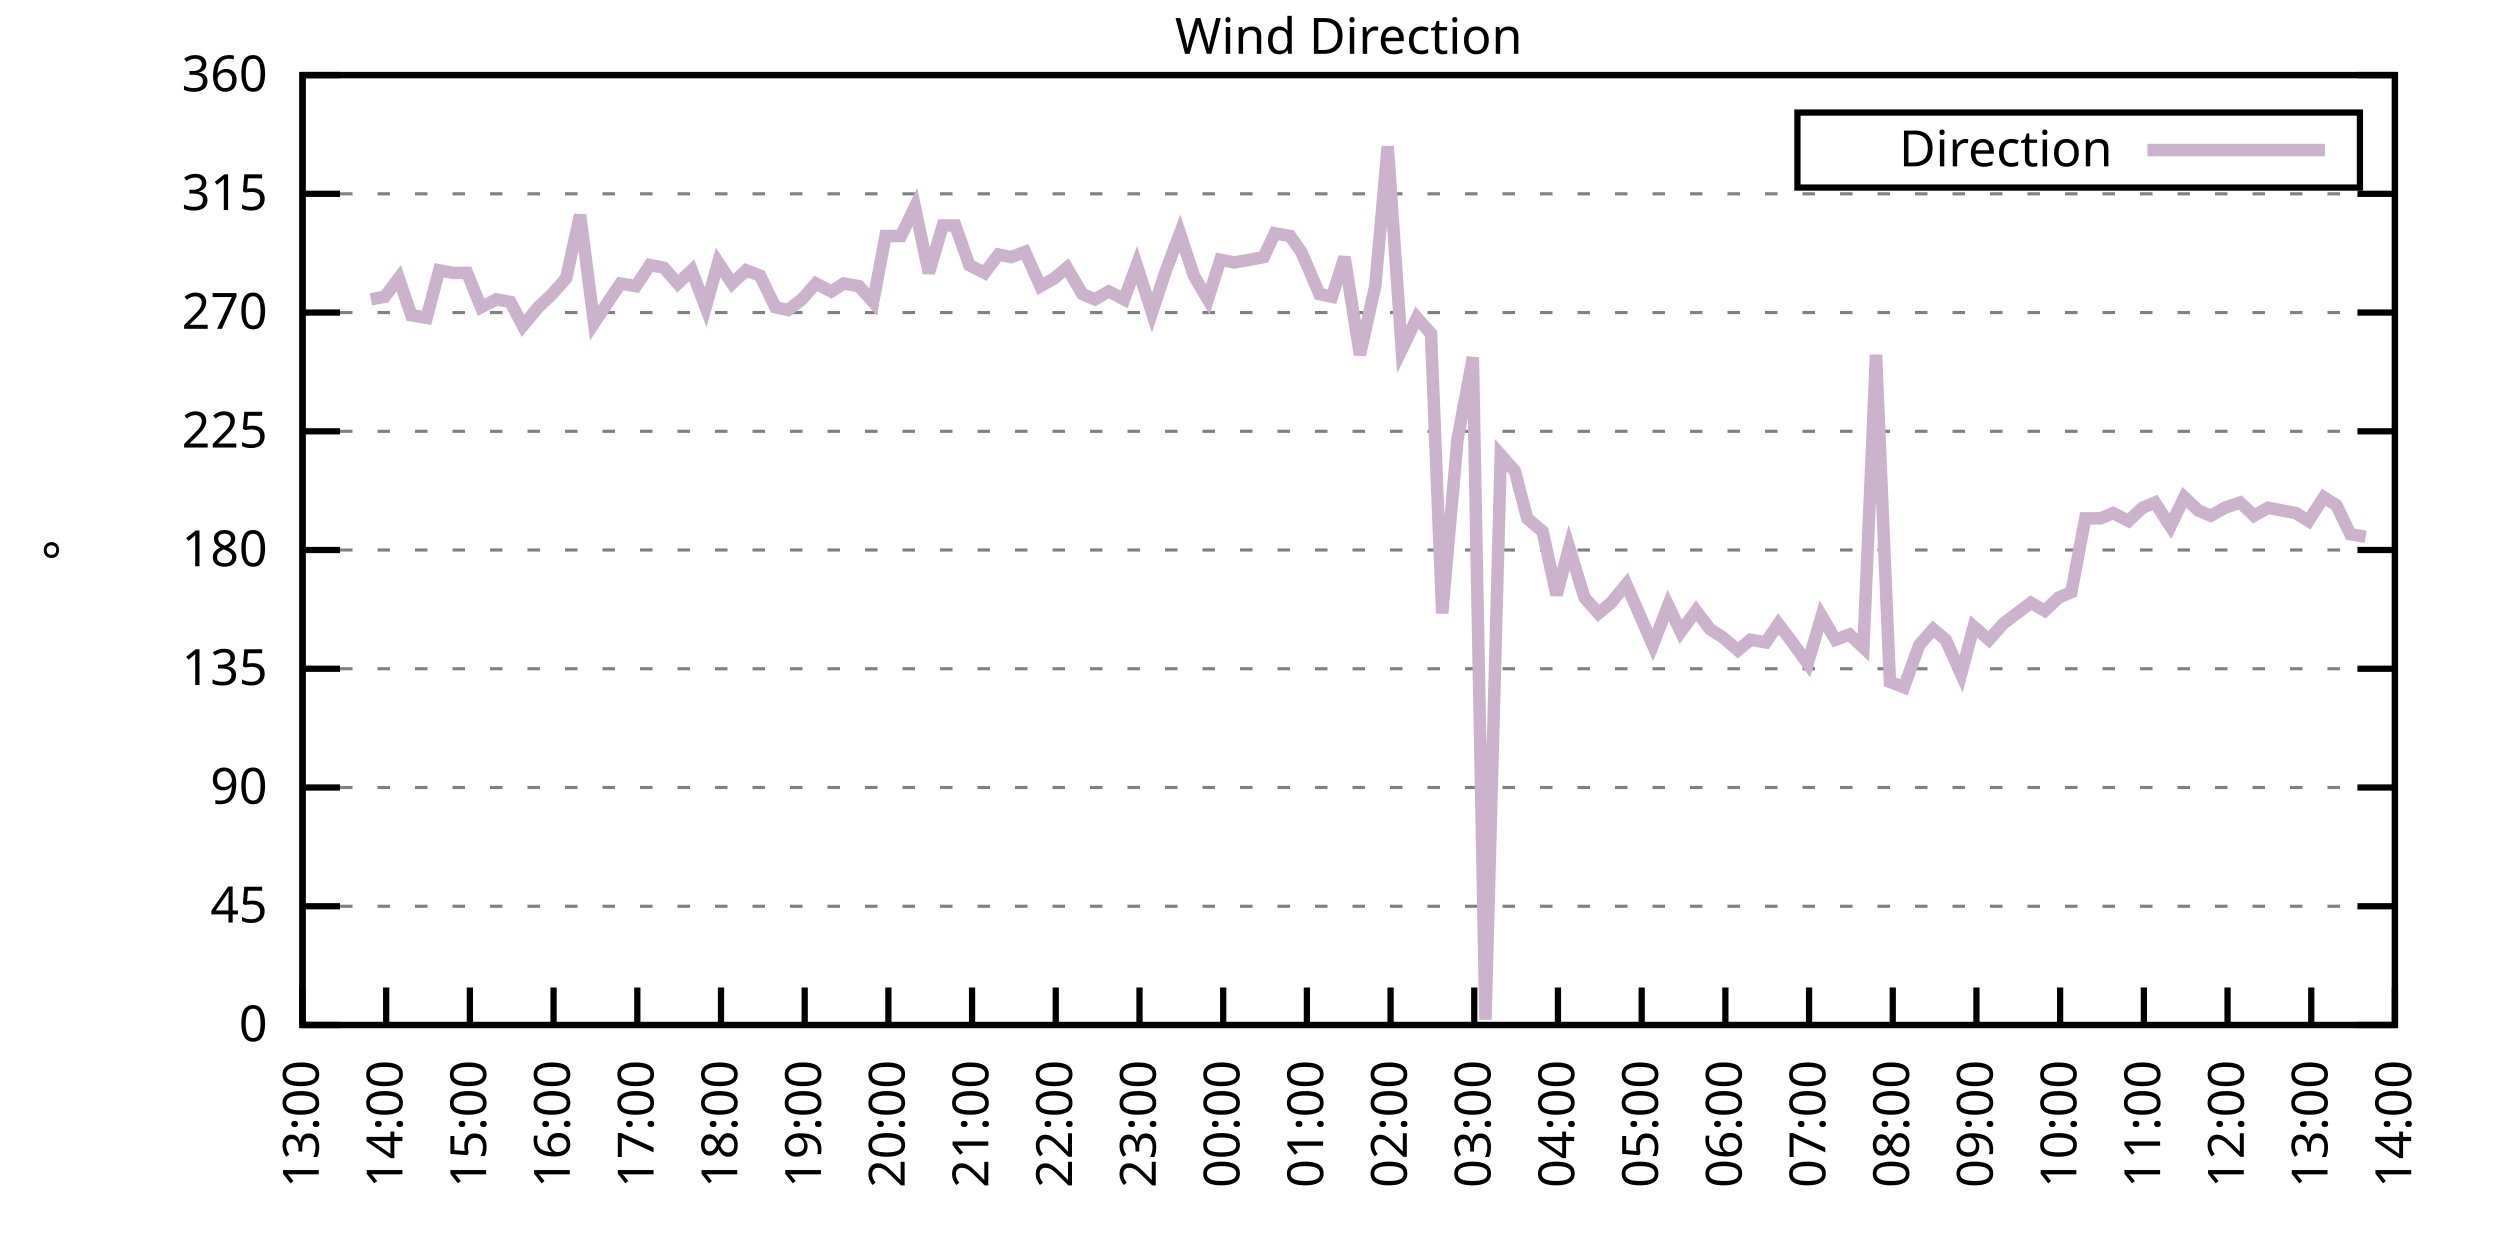
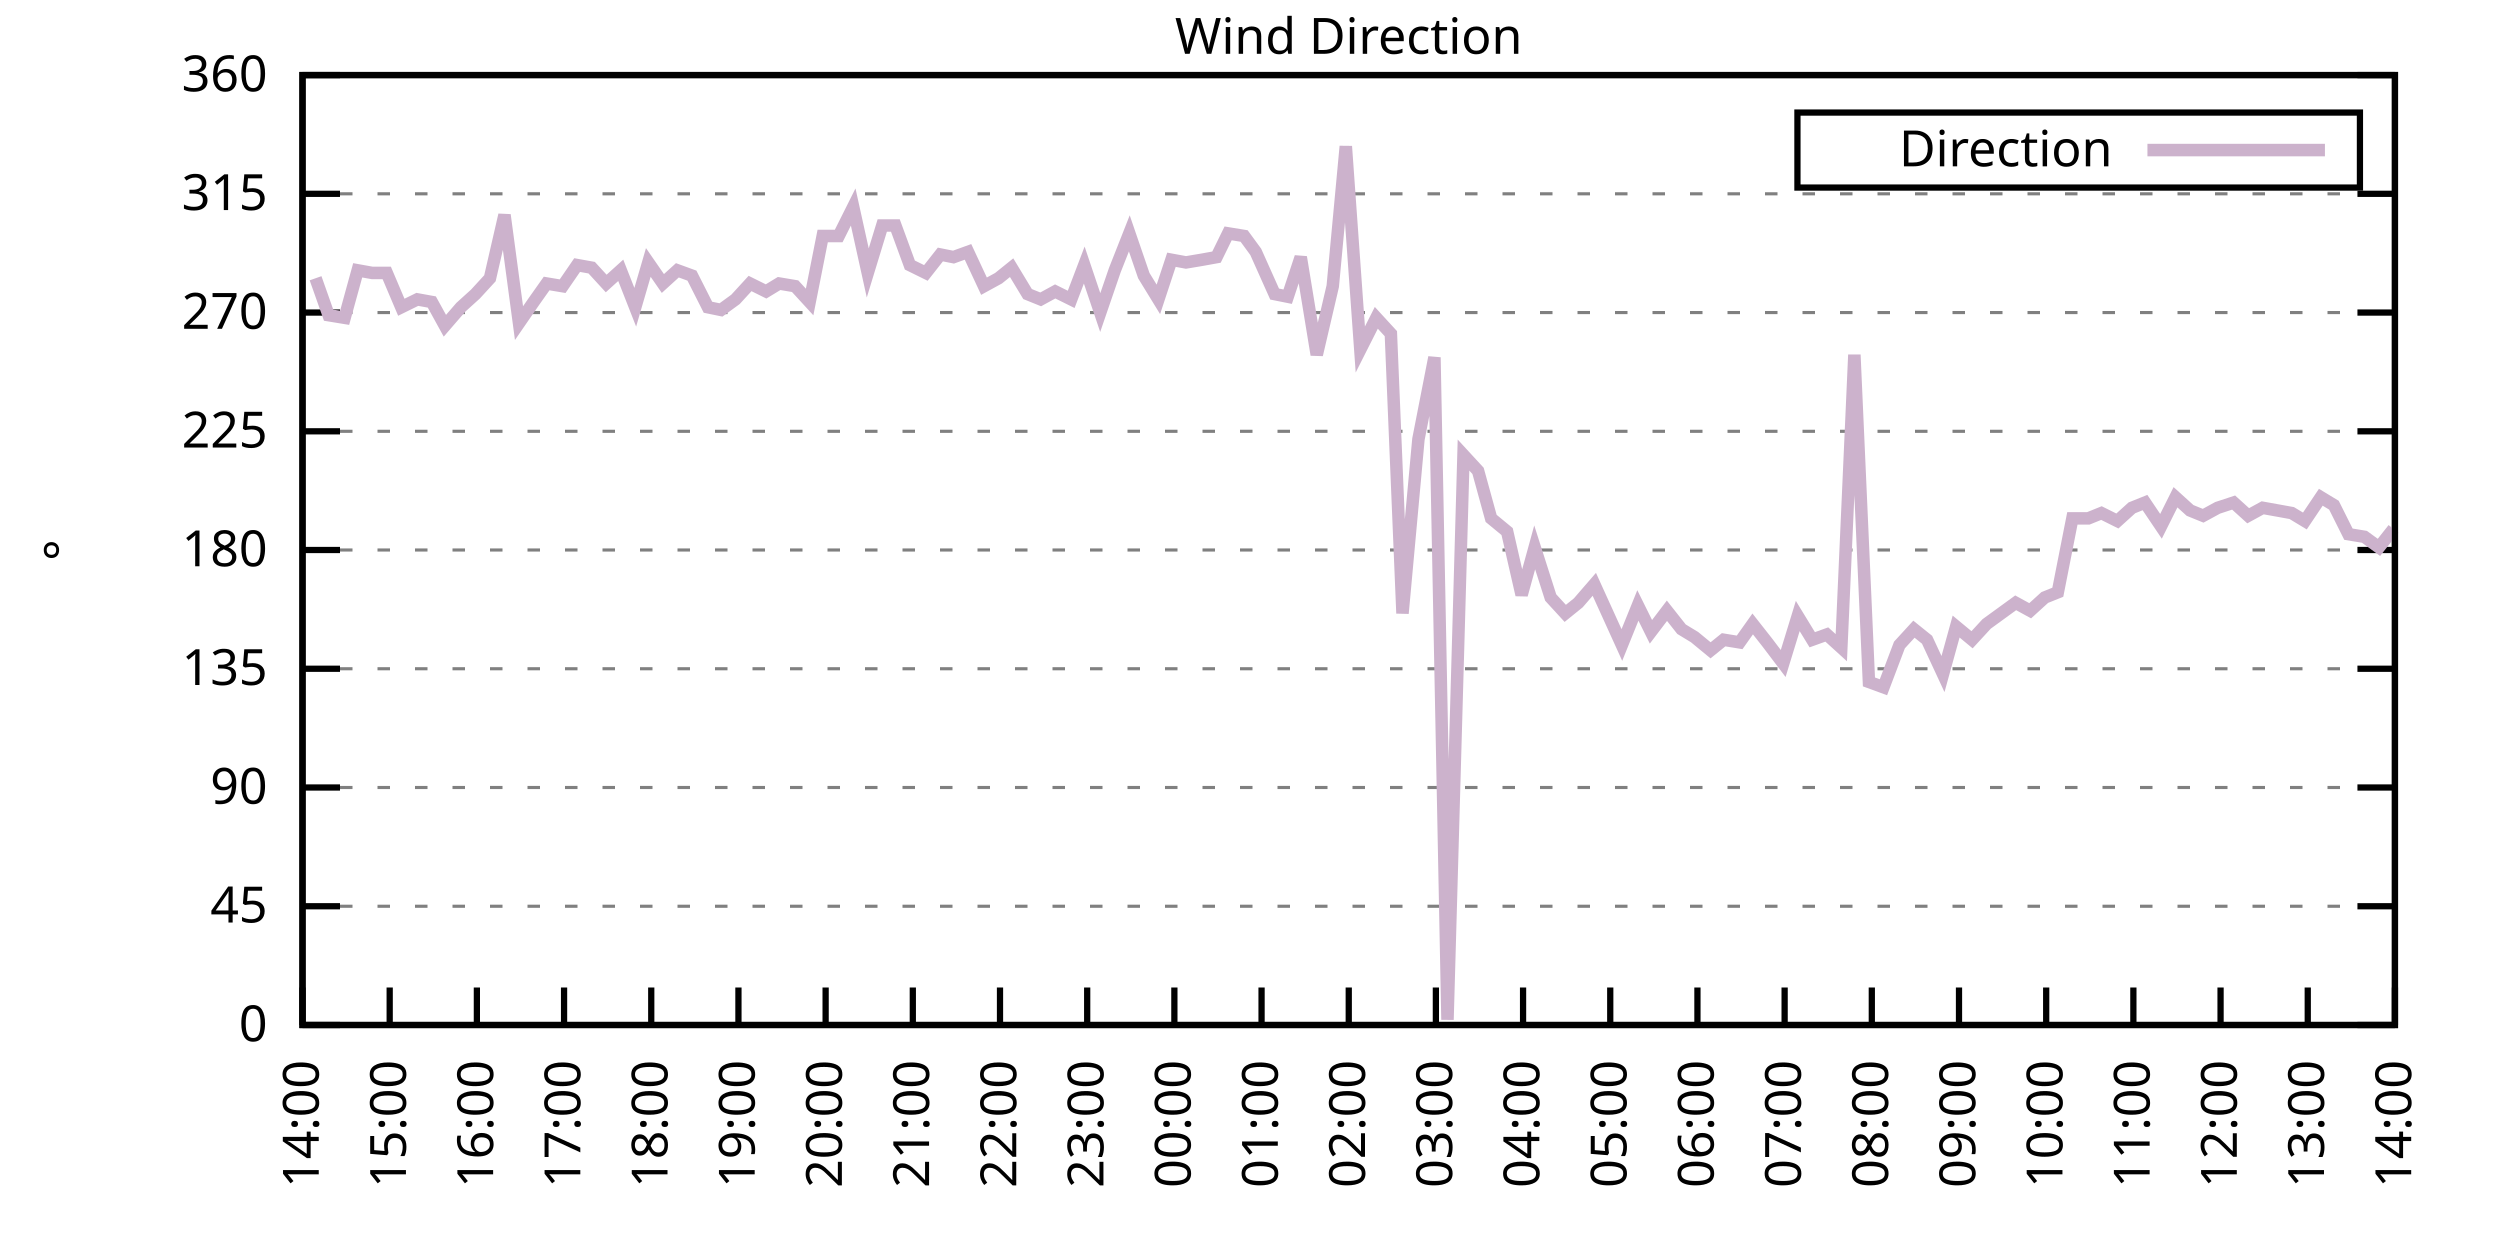
<svg xmlns="http://www.w3.org/2000/svg" xmlns:xlink="http://www.w3.org/1999/xlink" width="400" height="200" viewBox="0 0 400 200">
  <g id="gnuplot_canvas">
    <rect x="0" y="0" width="400" height="200" fill="none" />
    <defs>
      <circle id="gpDot" r="0.5" stroke-width="0.5" stroke="currentColor" />
      <path id="gpPt0" stroke-width="0.333" stroke="currentColor" d="M-1,0 h2 M0,-1 v2" />
      <path id="gpPt1" stroke-width="0.333" stroke="currentColor" d="M-1,-1 L1,1 M1,-1 L-1,1" />
      <path id="gpPt2" stroke-width="0.333" stroke="currentColor" d="M-1,0 L1,0 M0,-1 L0,1 M-1,-1 L1,1 M-1,1 L1,-1" />
      <rect id="gpPt3" stroke-width="0.333" stroke="currentColor" x="-1" y="-1" width="2" height="2" />
      <rect id="gpPt4" stroke-width="0.333" stroke="currentColor" fill="currentColor" x="-1" y="-1" width="2" height="2" />
      <circle id="gpPt5" stroke-width="0.333" stroke="currentColor" cx="0" cy="0" r="1" />
      <use xlink:href="#gpPt5" id="gpPt6" fill="currentColor" stroke="none" />
      <path id="gpPt7" stroke-width="0.333" stroke="currentColor" d="M0,-1.33 L-1.33,0.67 L1.33,0.67 z" />
      <use xlink:href="#gpPt7" id="gpPt8" fill="currentColor" stroke="none" />
      <use xlink:href="#gpPt7" id="gpPt9" stroke="currentColor" transform="rotate(180)" />
      <use xlink:href="#gpPt9" id="gpPt10" fill="currentColor" stroke="none" />
      <use xlink:href="#gpPt3" id="gpPt11" stroke="currentColor" transform="rotate(45)" />
      <use xlink:href="#gpPt11" id="gpPt12" fill="currentColor" stroke="none" />
      <path id="gpPt13" stroke-width="0.333" stroke="currentColor" d="M0,1.330 L1.265,0.411 L0.782,-1.067 L-0.782,-1.076 L-1.265,0.411 z" />
      <use xlink:href="#gpPt13" id="gpPt14" fill="currentColor" stroke="none" />
      <filter id="textbox" filterUnits="objectBoundingBox" x="0" y="0" height="1" width="1">
        <feFlood flood-color="white" flood-opacity="1" result="bgnd" />
        <feComposite in="SourceGraphic" in2="bgnd" operator="atop" />
      </filter>
      <filter id="greybox" filterUnits="objectBoundingBox" x="0" y="0" height="1" width="1">
        <feFlood flood-color="lightgrey" flood-opacity="1" result="grey" />
        <feComposite in="SourceGraphic" in2="grey" operator="atop" />
      </filter>
    </defs>
    <g fill="none" color="white" stroke="currentColor" stroke-width="1.00" stroke-linecap="butt" stroke-linejoin="miter">
</g>
    <g fill="none" color="black" stroke="currentColor" stroke-width="1.00" stroke-linecap="butt" stroke-linejoin="miter">
      <g stroke="none" shape-rendering="crispEdges">
        <polygon fill="rgb(255, 255, 255)" points="48.40,164.00 383.18,164.00 383.18,12.02 48.40,12.02 " />
      </g>
    </g>
    <g fill="none" color="black" stroke="currentColor" stroke-width="1.00" stroke-linecap="butt" stroke-linejoin="miter">
</g>
    <g fill="none" color="black" stroke="black" stroke-width="0.50" stroke-linecap="butt" stroke-linejoin="miter">
</g>
    <g fill="none" color="gray" stroke="currentColor" stroke-width="0.50" stroke-linecap="butt" stroke-linejoin="miter">
      <path stroke="gray" stroke-dasharray="2,4" class="gridline" d="M48.40,164.00 L383.19,164.00  " />
    </g>
    <g fill="none" color="gray" stroke="gray" stroke-width="1.00" stroke-linecap="butt" stroke-linejoin="miter">
</g>
    <g fill="none" color="black" stroke="currentColor" stroke-width="1.00" stroke-linecap="butt" stroke-linejoin="miter">
      <path stroke="black" d="M48.40,164.00 L54.40,164.00 M383.19,164.00 L377.19,164.00  " />
      <g transform="translate(42.80,166.60)" stroke="none" fill="black" font-family="Sans" font-size="8.00" text-anchor="end">
        <text>
          <tspan font-family="Sans"> 0</tspan>
        </text>
      </g>
    </g>
    <g fill="none" color="black" stroke="currentColor" stroke-width="1.00" stroke-linecap="butt" stroke-linejoin="miter">
</g>
    <g fill="none" color="black" stroke="black" stroke-width="0.50" stroke-linecap="butt" stroke-linejoin="miter">
</g>
    <g fill="none" color="gray" stroke="currentColor" stroke-width="0.50" stroke-linecap="butt" stroke-linejoin="miter">
      <path stroke="gray" stroke-dasharray="2,4" class="gridline" d="M48.40,145.00 L383.19,145.00  " />
    </g>
    <g fill="none" color="gray" stroke="gray" stroke-width="1.00" stroke-linecap="butt" stroke-linejoin="miter">
</g>
    <g fill="none" color="black" stroke="currentColor" stroke-width="1.00" stroke-linecap="butt" stroke-linejoin="miter">
      <path stroke="black" d="M48.40,145.00 L54.40,145.00 M383.19,145.00 L377.19,145.00  " />
      <g transform="translate(42.80,147.60)" stroke="none" fill="black" font-family="Sans" font-size="8.00" text-anchor="end">
        <text>
          <tspan font-family="Sans"> 45</tspan>
        </text>
      </g>
    </g>
    <g fill="none" color="black" stroke="currentColor" stroke-width="1.00" stroke-linecap="butt" stroke-linejoin="miter">
</g>
    <g fill="none" color="black" stroke="black" stroke-width="0.50" stroke-linecap="butt" stroke-linejoin="miter">
</g>
    <g fill="none" color="gray" stroke="currentColor" stroke-width="0.50" stroke-linecap="butt" stroke-linejoin="miter">
      <path stroke="gray" stroke-dasharray="2,4" class="gridline" d="M48.40,126.00 L383.19,126.00  " />
    </g>
    <g fill="none" color="gray" stroke="gray" stroke-width="1.00" stroke-linecap="butt" stroke-linejoin="miter">
</g>
    <g fill="none" color="black" stroke="currentColor" stroke-width="1.00" stroke-linecap="butt" stroke-linejoin="miter">
      <path stroke="black" d="M48.40,126.00 L54.40,126.00 M383.19,126.00 L377.19,126.00  " />
      <g transform="translate(42.80,128.60)" stroke="none" fill="black" font-family="Sans" font-size="8.00" text-anchor="end">
        <text>
          <tspan font-family="Sans"> 90</tspan>
        </text>
      </g>
    </g>
    <g fill="none" color="black" stroke="currentColor" stroke-width="1.00" stroke-linecap="butt" stroke-linejoin="miter">
</g>
    <g fill="none" color="black" stroke="black" stroke-width="0.50" stroke-linecap="butt" stroke-linejoin="miter">
</g>
    <g fill="none" color="gray" stroke="currentColor" stroke-width="0.50" stroke-linecap="butt" stroke-linejoin="miter">
      <path stroke="gray" stroke-dasharray="2,4" class="gridline" d="M48.40,107.00 L383.19,107.00  " />
    </g>
    <g fill="none" color="gray" stroke="gray" stroke-width="1.00" stroke-linecap="butt" stroke-linejoin="miter">
</g>
    <g fill="none" color="black" stroke="currentColor" stroke-width="1.00" stroke-linecap="butt" stroke-linejoin="miter">
      <path stroke="black" d="M48.40,107.00 L54.40,107.00 M383.19,107.00 L377.19,107.00  " />
      <g transform="translate(42.80,109.60)" stroke="none" fill="black" font-family="Sans" font-size="8.00" text-anchor="end">
        <text>
          <tspan font-family="Sans"> 135</tspan>
        </text>
      </g>
    </g>
    <g fill="none" color="black" stroke="currentColor" stroke-width="1.00" stroke-linecap="butt" stroke-linejoin="miter">
</g>
    <g fill="none" color="black" stroke="black" stroke-width="0.50" stroke-linecap="butt" stroke-linejoin="miter">
</g>
    <g fill="none" color="gray" stroke="currentColor" stroke-width="0.50" stroke-linecap="butt" stroke-linejoin="miter">
      <path stroke="gray" stroke-dasharray="2,4" class="gridline" d="M48.40,88.00 L383.19,88.00  " />
    </g>
    <g fill="none" color="gray" stroke="gray" stroke-width="1.00" stroke-linecap="butt" stroke-linejoin="miter">
</g>
    <g fill="none" color="black" stroke="currentColor" stroke-width="1.00" stroke-linecap="butt" stroke-linejoin="miter">
      <path stroke="black" d="M48.40,88.00 L54.40,88.00 M383.19,88.00 L377.19,88.00  " />
      <g transform="translate(42.80,90.60)" stroke="none" fill="black" font-family="Sans" font-size="8.00" text-anchor="end">
        <text>
          <tspan font-family="Sans"> 180</tspan>
        </text>
      </g>
    </g>
    <g fill="none" color="black" stroke="currentColor" stroke-width="1.00" stroke-linecap="butt" stroke-linejoin="miter">
</g>
    <g fill="none" color="black" stroke="black" stroke-width="0.50" stroke-linecap="butt" stroke-linejoin="miter">
</g>
    <g fill="none" color="gray" stroke="currentColor" stroke-width="0.50" stroke-linecap="butt" stroke-linejoin="miter">
      <path stroke="gray" stroke-dasharray="2,4" class="gridline" d="M48.40,69.01 L383.19,69.01  " />
    </g>
    <g fill="none" color="gray" stroke="gray" stroke-width="1.00" stroke-linecap="butt" stroke-linejoin="miter">
</g>
    <g fill="none" color="black" stroke="currentColor" stroke-width="1.00" stroke-linecap="butt" stroke-linejoin="miter">
      <path stroke="black" d="M48.40,69.01 L54.40,69.01 M383.19,69.01 L377.19,69.01  " />
      <g transform="translate(42.80,71.61)" stroke="none" fill="black" font-family="Sans" font-size="8.00" text-anchor="end">
        <text>
          <tspan font-family="Sans"> 225</tspan>
        </text>
      </g>
    </g>
    <g fill="none" color="black" stroke="currentColor" stroke-width="1.00" stroke-linecap="butt" stroke-linejoin="miter">
</g>
    <g fill="none" color="black" stroke="black" stroke-width="0.50" stroke-linecap="butt" stroke-linejoin="miter">
</g>
    <g fill="none" color="gray" stroke="currentColor" stroke-width="0.50" stroke-linecap="butt" stroke-linejoin="miter">
      <path stroke="gray" stroke-dasharray="2,4" class="gridline" d="M48.40,50.01 L383.19,50.01  " />
    </g>
    <g fill="none" color="gray" stroke="gray" stroke-width="1.00" stroke-linecap="butt" stroke-linejoin="miter">
</g>
    <g fill="none" color="black" stroke="currentColor" stroke-width="1.00" stroke-linecap="butt" stroke-linejoin="miter">
      <path stroke="black" d="M48.40,50.01 L54.40,50.01 M383.19,50.01 L377.19,50.01  " />
      <g transform="translate(42.80,52.61)" stroke="none" fill="black" font-family="Sans" font-size="8.00" text-anchor="end">
        <text>
          <tspan font-family="Sans"> 270</tspan>
        </text>
      </g>
    </g>
    <g fill="none" color="black" stroke="currentColor" stroke-width="1.00" stroke-linecap="butt" stroke-linejoin="miter">
</g>
    <g fill="none" color="black" stroke="black" stroke-width="0.50" stroke-linecap="butt" stroke-linejoin="miter">
</g>
    <g fill="none" color="gray" stroke="currentColor" stroke-width="0.50" stroke-linecap="butt" stroke-linejoin="miter">
      <path stroke="gray" stroke-dasharray="2,4" class="gridline" d="M48.40,31.01 L383.19,31.01  " />
    </g>
    <g fill="none" color="gray" stroke="gray" stroke-width="1.00" stroke-linecap="butt" stroke-linejoin="miter">
</g>
    <g fill="none" color="black" stroke="currentColor" stroke-width="1.00" stroke-linecap="butt" stroke-linejoin="miter">
      <path stroke="black" d="M48.40,31.01 L54.40,31.01 M383.19,31.01 L377.19,31.01  " />
      <g transform="translate(42.80,33.61)" stroke="none" fill="black" font-family="Sans" font-size="8.00" text-anchor="end">
        <text>
          <tspan font-family="Sans"> 315</tspan>
        </text>
      </g>
    </g>
    <g fill="none" color="black" stroke="currentColor" stroke-width="1.00" stroke-linecap="butt" stroke-linejoin="miter">
</g>
    <g fill="none" color="black" stroke="black" stroke-width="0.50" stroke-linecap="butt" stroke-linejoin="miter">
</g>
    <g fill="none" color="gray" stroke="currentColor" stroke-width="0.50" stroke-linecap="butt" stroke-linejoin="miter">
      <path stroke="gray" stroke-dasharray="2,4" class="gridline" d="M48.40,12.01 L383.19,12.01  " />
    </g>
    <g fill="none" color="gray" stroke="gray" stroke-width="1.00" stroke-linecap="butt" stroke-linejoin="miter">
</g>
    <g fill="none" color="black" stroke="currentColor" stroke-width="1.00" stroke-linecap="butt" stroke-linejoin="miter">
      <path stroke="black" d="M48.40,12.01 L54.40,12.01 M383.19,12.01 L377.19,12.01  " />
      <g transform="translate(42.80,14.61)" stroke="none" fill="black" font-family="Sans" font-size="8.00" text-anchor="end">
        <text>
          <tspan font-family="Sans"> 360</tspan>
        </text>
      </g>
    </g>
    <g fill="none" color="black" stroke="currentColor" stroke-width="1.00" stroke-linecap="butt" stroke-linejoin="miter">
      <path stroke="black" d="M48.40,164.00 L48.40,158.00  " />
      <g transform="translate(51.00,169.60) rotate(270.00)" stroke="none" fill="black" font-family="Sans" font-size="8.00" text-anchor="end">
        <text>
-           <tspan font-family="Sans">13:00</tspan>
-         </text>
-       </g>
-     </g>
-     <g fill="none" color="black" stroke="currentColor" stroke-width="1.00" stroke-linecap="butt" stroke-linejoin="miter">
-       <path stroke="black" d="M61.79,164.00 L61.79,158.00  " />
-       <g transform="translate(64.39,169.60) rotate(270.00)" stroke="none" fill="black" font-family="Sans" font-size="8.00" text-anchor="end">
-         <text>
          <tspan font-family="Sans">14:00</tspan>
        </text>
      </g>
    </g>
    <g fill="none" color="black" stroke="currentColor" stroke-width="1.00" stroke-linecap="butt" stroke-linejoin="miter">
-       <path stroke="black" d="M75.18,164.00 L75.18,158.00  " />
-       <g transform="translate(77.78,169.60) rotate(270.00)" stroke="none" fill="black" font-family="Sans" font-size="8.00" text-anchor="end">
+       <path stroke="black" d="M62.35,164.00 L62.35,158.00  " />
+       <g transform="translate(64.95,169.60) rotate(270.00)" stroke="none" fill="black" font-family="Sans" font-size="8.00" text-anchor="end">
        <text>
          <tspan font-family="Sans">15:00</tspan>
        </text>
      </g>
    </g>
    <g fill="none" color="black" stroke="currentColor" stroke-width="1.00" stroke-linecap="butt" stroke-linejoin="miter">
-       <path stroke="black" d="M88.57,164.00 L88.57,158.00  " />
-       <g transform="translate(91.17,169.60) rotate(270.00)" stroke="none" fill="black" font-family="Sans" font-size="8.00" text-anchor="end">
+       <path stroke="black" d="M76.30,164.00 L76.30,158.00  " />
+       <g transform="translate(78.90,169.60) rotate(270.00)" stroke="none" fill="black" font-family="Sans" font-size="8.00" text-anchor="end">
        <text>
          <tspan font-family="Sans">16:00</tspan>
        </text>
      </g>
    </g>
    <g fill="none" color="black" stroke="currentColor" stroke-width="1.00" stroke-linecap="butt" stroke-linejoin="miter">
-       <path stroke="black" d="M101.97,164.00 L101.97,158.00  " />
-       <g transform="translate(104.57,169.60) rotate(270.00)" stroke="none" fill="black" font-family="Sans" font-size="8.00" text-anchor="end">
+       <path stroke="black" d="M90.25,164.00 L90.25,158.00  " />
+       <g transform="translate(92.85,169.60) rotate(270.00)" stroke="none" fill="black" font-family="Sans" font-size="8.00" text-anchor="end">
        <text>
          <tspan font-family="Sans">17:00</tspan>
        </text>
      </g>
    </g>
    <g fill="none" color="black" stroke="currentColor" stroke-width="1.00" stroke-linecap="butt" stroke-linejoin="miter">
-       <path stroke="black" d="M115.36,164.00 L115.36,158.00  " />
-       <g transform="translate(117.96,169.60) rotate(270.00)" stroke="none" fill="black" font-family="Sans" font-size="8.00" text-anchor="end">
+       <path stroke="black" d="M104.20,164.00 L104.20,158.00  " />
+       <g transform="translate(106.80,169.60) rotate(270.00)" stroke="none" fill="black" font-family="Sans" font-size="8.00" text-anchor="end">
        <text>
          <tspan font-family="Sans">18:00</tspan>
        </text>
      </g>
    </g>
    <g fill="none" color="black" stroke="currentColor" stroke-width="1.00" stroke-linecap="butt" stroke-linejoin="miter">
-       <path stroke="black" d="M128.75,164.00 L128.75,158.00  " />
-       <g transform="translate(131.35,169.60) rotate(270.00)" stroke="none" fill="black" font-family="Sans" font-size="8.00" text-anchor="end">
+       <path stroke="black" d="M118.15,164.00 L118.15,158.00  " />
+       <g transform="translate(120.75,169.60) rotate(270.00)" stroke="none" fill="black" font-family="Sans" font-size="8.00" text-anchor="end">
        <text>
          <tspan font-family="Sans">19:00</tspan>
        </text>
      </g>
    </g>
    <g fill="none" color="black" stroke="currentColor" stroke-width="1.00" stroke-linecap="butt" stroke-linejoin="miter">
-       <path stroke="black" d="M142.14,164.00 L142.14,158.00  " />
-       <g transform="translate(144.74,169.60) rotate(270.00)" stroke="none" fill="black" font-family="Sans" font-size="8.00" text-anchor="end">
+       <path stroke="black" d="M132.10,164.00 L132.10,158.00  " />
+       <g transform="translate(134.70,169.60) rotate(270.00)" stroke="none" fill="black" font-family="Sans" font-size="8.00" text-anchor="end">
        <text>
          <tspan font-family="Sans">20:00</tspan>
        </text>
      </g>
    </g>
    <g fill="none" color="black" stroke="currentColor" stroke-width="1.00" stroke-linecap="butt" stroke-linejoin="miter">
-       <path stroke="black" d="M155.53,164.00 L155.53,158.00  " />
-       <g transform="translate(158.13,169.60) rotate(270.00)" stroke="none" fill="black" font-family="Sans" font-size="8.00" text-anchor="end">
+       <path stroke="black" d="M146.05,164.00 L146.05,158.00  " />
+       <g transform="translate(148.65,169.60) rotate(270.00)" stroke="none" fill="black" font-family="Sans" font-size="8.00" text-anchor="end">
        <text>
          <tspan font-family="Sans">21:00</tspan>
        </text>
      </g>
    </g>
    <g fill="none" color="black" stroke="currentColor" stroke-width="1.00" stroke-linecap="butt" stroke-linejoin="miter">
-       <path stroke="black" d="M168.92,164.00 L168.92,158.00  " />
-       <g transform="translate(171.52,169.60) rotate(270.00)" stroke="none" fill="black" font-family="Sans" font-size="8.00" text-anchor="end">
+       <path stroke="black" d="M160.00,164.00 L160.00,158.00  " />
+       <g transform="translate(162.60,169.60) rotate(270.00)" stroke="none" fill="black" font-family="Sans" font-size="8.00" text-anchor="end">
        <text>
          <tspan font-family="Sans">22:00</tspan>
        </text>
      </g>
    </g>
    <g fill="none" color="black" stroke="currentColor" stroke-width="1.00" stroke-linecap="butt" stroke-linejoin="miter">
-       <path stroke="black" d="M182.32,164.00 L182.32,158.00  " />
-       <g transform="translate(184.92,169.60) rotate(270.00)" stroke="none" fill="black" font-family="Sans" font-size="8.00" text-anchor="end">
+       <path stroke="black" d="M173.95,164.00 L173.95,158.00  " />
+       <g transform="translate(176.55,169.60) rotate(270.00)" stroke="none" fill="black" font-family="Sans" font-size="8.00" text-anchor="end">
        <text>
          <tspan font-family="Sans">23:00</tspan>
        </text>
      </g>
    </g>
    <g fill="none" color="black" stroke="currentColor" stroke-width="1.00" stroke-linecap="butt" stroke-linejoin="miter">
-       <path stroke="black" d="M195.71,164.00 L195.71,158.00  " />
-       <g transform="translate(198.31,169.60) rotate(270.00)" stroke="none" fill="black" font-family="Sans" font-size="8.00" text-anchor="end">
+       <path stroke="black" d="M187.90,164.00 L187.90,158.00  " />
+       <g transform="translate(190.50,169.60) rotate(270.00)" stroke="none" fill="black" font-family="Sans" font-size="8.00" text-anchor="end">
        <text>
          <tspan font-family="Sans">00:00</tspan>
        </text>
      </g>
    </g>
    <g fill="none" color="black" stroke="currentColor" stroke-width="1.00" stroke-linecap="butt" stroke-linejoin="miter">
-       <path stroke="black" d="M209.10,164.00 L209.10,158.00  " />
-       <g transform="translate(211.70,169.60) rotate(270.00)" stroke="none" fill="black" font-family="Sans" font-size="8.00" text-anchor="end">
+       <path stroke="black" d="M201.85,164.00 L201.85,158.00  " />
+       <g transform="translate(204.45,169.60) rotate(270.00)" stroke="none" fill="black" font-family="Sans" font-size="8.00" text-anchor="end">
        <text>
          <tspan font-family="Sans">01:00</tspan>
        </text>
      </g>
    </g>
    <g fill="none" color="black" stroke="currentColor" stroke-width="1.00" stroke-linecap="butt" stroke-linejoin="miter">
-       <path stroke="black" d="M222.49,164.00 L222.49,158.00  " />
-       <g transform="translate(225.09,169.60) rotate(270.00)" stroke="none" fill="black" font-family="Sans" font-size="8.00" text-anchor="end">
+       <path stroke="black" d="M215.80,164.00 L215.80,158.00  " />
+       <g transform="translate(218.40,169.60) rotate(270.00)" stroke="none" fill="black" font-family="Sans" font-size="8.00" text-anchor="end">
        <text>
          <tspan font-family="Sans">02:00</tspan>
        </text>
      </g>
    </g>
    <g fill="none" color="black" stroke="currentColor" stroke-width="1.00" stroke-linecap="butt" stroke-linejoin="miter">
-       <path stroke="black" d="M235.88,164.00 L235.88,158.00  " />
-       <g transform="translate(238.48,169.60) rotate(270.00)" stroke="none" fill="black" font-family="Sans" font-size="8.00" text-anchor="end">
+       <path stroke="black" d="M229.74,164.00 L229.74,158.00  " />
+       <g transform="translate(232.34,169.60) rotate(270.00)" stroke="none" fill="black" font-family="Sans" font-size="8.00" text-anchor="end">
        <text>
          <tspan font-family="Sans">03:00</tspan>
        </text>
      </g>
    </g>
    <g fill="none" color="black" stroke="currentColor" stroke-width="1.00" stroke-linecap="butt" stroke-linejoin="miter">
-       <path stroke="black" d="M249.27,164.00 L249.27,158.00  " />
-       <g transform="translate(251.87,169.60) rotate(270.00)" stroke="none" fill="black" font-family="Sans" font-size="8.00" text-anchor="end">
+       <path stroke="black" d="M243.69,164.00 L243.69,158.00  " />
+       <g transform="translate(246.29,169.60) rotate(270.00)" stroke="none" fill="black" font-family="Sans" font-size="8.00" text-anchor="end">
        <text>
          <tspan font-family="Sans">04:00</tspan>
        </text>
      </g>
    </g>
    <g fill="none" color="black" stroke="currentColor" stroke-width="1.00" stroke-linecap="butt" stroke-linejoin="miter">
-       <path stroke="black" d="M262.67,164.00 L262.67,158.00  " />
-       <g transform="translate(265.27,169.60) rotate(270.00)" stroke="none" fill="black" font-family="Sans" font-size="8.00" text-anchor="end">
+       <path stroke="black" d="M257.64,164.00 L257.64,158.00  " />
+       <g transform="translate(260.24,169.60) rotate(270.00)" stroke="none" fill="black" font-family="Sans" font-size="8.00" text-anchor="end">
        <text>
          <tspan font-family="Sans">05:00</tspan>
        </text>
      </g>
    </g>
    <g fill="none" color="black" stroke="currentColor" stroke-width="1.00" stroke-linecap="butt" stroke-linejoin="miter">
-       <path stroke="black" d="M276.06,164.00 L276.06,158.00  " />
-       <g transform="translate(278.66,169.60) rotate(270.00)" stroke="none" fill="black" font-family="Sans" font-size="8.00" text-anchor="end">
+       <path stroke="black" d="M271.59,164.00 L271.59,158.00  " />
+       <g transform="translate(274.19,169.60) rotate(270.00)" stroke="none" fill="black" font-family="Sans" font-size="8.00" text-anchor="end">
        <text>
          <tspan font-family="Sans">06:00</tspan>
        </text>
      </g>
    </g>
    <g fill="none" color="black" stroke="currentColor" stroke-width="1.00" stroke-linecap="butt" stroke-linejoin="miter">
-       <path stroke="black" d="M289.45,164.00 L289.45,158.00  " />
-       <g transform="translate(292.05,169.60) rotate(270.00)" stroke="none" fill="black" font-family="Sans" font-size="8.00" text-anchor="end">
+       <path stroke="black" d="M285.54,164.00 L285.54,158.00  " />
+       <g transform="translate(288.14,169.60) rotate(270.00)" stroke="none" fill="black" font-family="Sans" font-size="8.00" text-anchor="end">
        <text>
          <tspan font-family="Sans">07:00</tspan>
        </text>
      </g>
    </g>
    <g fill="none" color="black" stroke="currentColor" stroke-width="1.00" stroke-linecap="butt" stroke-linejoin="miter">
-       <path stroke="black" d="M302.84,164.00 L302.84,158.00  " />
-       <g transform="translate(305.44,169.60) rotate(270.00)" stroke="none" fill="black" font-family="Sans" font-size="8.00" text-anchor="end">
+       <path stroke="black" d="M299.49,164.00 L299.49,158.00  " />
+       <g transform="translate(302.09,169.60) rotate(270.00)" stroke="none" fill="black" font-family="Sans" font-size="8.00" text-anchor="end">
        <text>
          <tspan font-family="Sans">08:00</tspan>
        </text>
      </g>
    </g>
    <g fill="none" color="black" stroke="currentColor" stroke-width="1.00" stroke-linecap="butt" stroke-linejoin="miter">
-       <path stroke="black" d="M316.23,164.00 L316.23,158.00  " />
-       <g transform="translate(318.83,169.60) rotate(270.00)" stroke="none" fill="black" font-family="Sans" font-size="8.00" text-anchor="end">
+       <path stroke="black" d="M313.44,164.00 L313.44,158.00  " />
+       <g transform="translate(316.04,169.60) rotate(270.00)" stroke="none" fill="black" font-family="Sans" font-size="8.00" text-anchor="end">
        <text>
          <tspan font-family="Sans">09:00</tspan>
        </text>
      </g>
    </g>
    <g fill="none" color="black" stroke="currentColor" stroke-width="1.00" stroke-linecap="butt" stroke-linejoin="miter">
-       <path stroke="black" d="M329.62,164.00 L329.62,158.00  " />
-       <g transform="translate(332.22,169.60) rotate(270.00)" stroke="none" fill="black" font-family="Sans" font-size="8.00" text-anchor="end">
+       <path stroke="black" d="M327.39,164.00 L327.39,158.00  " />
+       <g transform="translate(329.99,169.60) rotate(270.00)" stroke="none" fill="black" font-family="Sans" font-size="8.00" text-anchor="end">
        <text>
          <tspan font-family="Sans">10:00</tspan>
        </text>
      </g>
    </g>
    <g fill="none" color="black" stroke="currentColor" stroke-width="1.00" stroke-linecap="butt" stroke-linejoin="miter">
-       <path stroke="black" d="M343.02,164.00 L343.02,158.00  " />
-       <g transform="translate(345.62,169.60) rotate(270.00)" stroke="none" fill="black" font-family="Sans" font-size="8.00" text-anchor="end">
+       <path stroke="black" d="M341.34,164.00 L341.34,158.00  " />
+       <g transform="translate(343.94,169.60) rotate(270.00)" stroke="none" fill="black" font-family="Sans" font-size="8.00" text-anchor="end">
        <text>
          <tspan font-family="Sans">11:00</tspan>
        </text>
      </g>
    </g>
    <g fill="none" color="black" stroke="currentColor" stroke-width="1.00" stroke-linecap="butt" stroke-linejoin="miter">
-       <path stroke="black" d="M356.41,164.00 L356.41,158.00  " />
-       <g transform="translate(359.01,169.60) rotate(270.00)" stroke="none" fill="black" font-family="Sans" font-size="8.00" text-anchor="end">
+       <path stroke="black" d="M355.29,164.00 L355.29,158.00  " />
+       <g transform="translate(357.89,169.60) rotate(270.00)" stroke="none" fill="black" font-family="Sans" font-size="8.00" text-anchor="end">
        <text>
          <tspan font-family="Sans">12:00</tspan>
        </text>
      </g>
    </g>
    <g fill="none" color="black" stroke="currentColor" stroke-width="1.00" stroke-linecap="butt" stroke-linejoin="miter">
-       <path stroke="black" d="M369.80,164.00 L369.80,158.00  " />
-       <g transform="translate(372.40,169.60) rotate(270.00)" stroke="none" fill="black" font-family="Sans" font-size="8.00" text-anchor="end">
+       <path stroke="black" d="M369.24,164.00 L369.24,158.00  " />
+       <g transform="translate(371.84,169.60) rotate(270.00)" stroke="none" fill="black" font-family="Sans" font-size="8.00" text-anchor="end">
        <text>
          <tspan font-family="Sans">13:00</tspan>
        </text>
      </g>
    </g>
    <g fill="none" color="black" stroke="currentColor" stroke-width="1.00" stroke-linecap="butt" stroke-linejoin="miter">
      <path stroke="black" d="M383.19,164.00 L383.19,158.00  " />
      <g transform="translate(385.79,169.60) rotate(270.00)" stroke="none" fill="black" font-family="Sans" font-size="8.00" text-anchor="end">
        <text>
          <tspan font-family="Sans">14:00</tspan>
        </text>
      </g>
    </g>
    <g fill="none" color="black" stroke="currentColor" stroke-width="1.00" stroke-linecap="butt" stroke-linejoin="miter">
</g>
    <g fill="none" color="black" stroke="currentColor" stroke-width="1.00" stroke-linecap="butt" stroke-linejoin="miter">
      <path stroke="black" d="M48.40,12.01 L48.40,164.00 L383.19,164.00 L383.19,12.01 L48.40,12.01 Z  " />
    </g>
    <g fill="none" color="black" stroke="currentColor" stroke-width="1.00" stroke-linecap="butt" stroke-linejoin="miter">
</g>
    <g fill="none" color="black" stroke="currentColor" stroke-width="1.00" stroke-linecap="butt" stroke-linejoin="miter">
      <path stroke="black" d="M287.59,30.01 L287.59,18.01 L377.59,18.01 L377.59,30.01 L287.59,30.01 Z  " />
    </g>
    <g id="Wind_direction_plot_1">
      <g fill="none" color="white" stroke="black" stroke-width="2.00" stroke-linecap="butt" stroke-linejoin="miter">
</g>
      <g fill="none" color="black" stroke="currentColor" stroke-width="2.00" stroke-linecap="butt" stroke-linejoin="miter">
        <g transform="translate(337.99,26.61)" stroke="none" fill="black" font-family="Sans" font-size="8.00" text-anchor="end">
          <text>
            <tspan font-family="Sans">Direction</tspan>
          </text>
        </g>
      </g>
      <g fill="none" color="black" stroke="currentColor" stroke-width="2.00" stroke-linecap="butt" stroke-linejoin="miter">
-         <path stroke="rgb(204, 178, 204)" d="M343.59,24.01 L371.99,24.01 M59.34,47.90 L61.57,47.47 L63.80,44.52 L65.81,50.43 L68.26,50.85 L70.27,43.25   L72.50,43.67 L74.74,43.67 L76.97,49.16 L79.42,47.90 L81.66,48.32 L83.66,52.12 L86.12,49.16 L88.35,47.05   L90.58,44.52 L92.82,34.39 L95.05,51.70 L97.28,48.32 L99.29,45.36 L101.74,45.79 L103.98,42.41 L106.21,42.83   L108.44,45.36 L110.67,43.25 L112.90,49.16 L114.91,41.99 L117.14,45.36 L119.38,43.25 L121.61,44.10 L124.06,49.16   L126.07,49.59 L128.30,47.90 L130.54,45.36 L132.99,46.63 L135.00,45.36 L137.45,45.79 L139.69,48.32 L141.69,37.76   L144.15,37.76 L146.38,33.12 L148.61,43.67 L150.85,36.08 L152.85,36.08 L155.09,42.41 L157.54,43.67 L159.77,40.72   L161.78,41.14 L164.01,40.30 L166.47,45.79 L168.70,44.52 L170.71,42.83 L173.17,47.05 L175.17,47.90 L177.41,46.63   L179.86,47.90 L181.87,42.41 L184.32,50.01 L186.56,43.25 L188.79,37.34 L191.02,44.10 L193.25,47.90 L195.26,41.56   L197.49,41.99 L199.95,41.56 L202.18,41.14 L203.97,37.34 L206.42,37.76 L208.21,40.30 L211.11,47.05 L213.12,47.47   L215.13,41.14 L217.58,56.76 L220.04,45.79 L222.04,23.41 L224.28,55.92 L226.73,50.85 L228.96,53.39 L230.75,98.14   L233.20,70.27 L235.66,57.18 L237.67,163.16 L240.12,72.81 L242.36,75.34 L244.36,82.94 L246.82,85.05 L249.05,95.18   L251.06,87.58 L253.51,95.60 L255.75,98.14 L257.76,96.45 L260.21,93.49 L264.45,103.20 L266.91,96.87 L268.92,101.09   L271.37,97.72 L273.60,100.67 L275.61,101.94 L278.07,104.05 L280.07,102.36 L282.53,102.78 L284.54,99.83 L286.77,102.78   L289.23,106.16 L291.46,98.56 L293.69,102.36 L295.92,101.52 L298.15,103.63 L300.16,56.76 L302.39,109.11 L304.63,109.96   L307.08,103.20 L309.31,100.67 L311.32,102.36 L313.78,107.85 L315.79,100.25 L318.24,102.36 L320.47,99.83 L324.94,96.45   L327.17,97.72 L329.40,95.60 L331.41,94.76 L333.64,82.94 L336.10,82.94 L338.10,82.09 L340.56,83.36 L342.79,81.25   L344.80,80.41 L347.26,84.21 L349.49,79.56 L351.72,81.67 L353.73,82.52 L355.96,81.25 L358.42,80.41 L360.65,82.52   L362.88,81.25 L365.11,81.67 L367.34,82.09 L369.35,83.36 L371.81,79.56 L373.82,80.83 L376.05,85.47 L378.50,85.89    " />
+         <path stroke="rgb(204, 178, 204)" d="M343.59,24.01 L371.99,24.01 M50.49,44.52 L52.58,50.43 L55.14,50.85 L57.23,43.25 L59.56,43.67 L61.88,43.67   L64.21,49.16 L66.77,47.90 L69.09,48.32 L71.18,52.12 L73.74,49.16 L76.07,47.05 L78.39,44.52 L80.72,34.39   L83.04,51.70 L85.37,48.32 L87.46,45.36 L90.02,45.79 L92.34,42.41 L94.67,42.83 L96.99,45.36 L99.32,43.25   L101.64,49.16 L103.73,41.99 L106.06,45.36 L108.38,43.25 L110.71,44.10 L113.27,49.16 L115.36,49.59 L117.68,47.90   L120.01,45.36 L122.57,46.63 L124.66,45.36 L127.22,45.79 L129.54,48.32 L131.63,37.76 L134.19,37.76 L136.51,33.12   L138.84,43.67 L141.16,36.08 L143.26,36.08 L145.58,42.41 L148.14,43.67 L150.46,40.72 L152.56,41.14 L154.88,40.30   L157.44,45.79 L159.76,44.52 L161.86,42.83 L164.41,47.05 L166.51,47.90 L168.83,46.63 L171.39,47.90 L173.48,42.41   L176.04,50.01 L178.36,43.25 L180.69,37.34 L183.01,44.10 L185.34,47.90 L187.43,41.56 L189.76,41.99 L192.31,41.56   L194.64,41.14 L196.50,37.34 L199.06,37.76 L200.92,40.30 L203.94,47.05 L206.03,47.47 L208.12,41.14 L210.68,56.76   L213.24,45.79 L215.33,23.41 L217.65,55.92 L220.21,50.85 L222.54,53.39 L224.40,98.14 L226.95,70.27 L229.51,57.18   L231.60,163.16 L234.16,72.81 L236.49,75.34 L238.58,82.94 L241.14,85.05 L243.46,95.18 L245.55,87.58 L248.11,95.60   L250.44,98.14 L252.53,96.45 L255.09,93.49 L259.50,103.20 L262.06,96.87 L264.15,101.09 L266.71,97.72 L269.04,100.67   L271.13,101.94 L273.69,104.05 L275.78,102.36 L278.34,102.78 L280.43,99.83 L282.75,102.78 L285.31,106.16 L287.64,98.56   L289.96,102.36 L292.29,101.52 L294.61,103.63 L296.70,56.76 L299.03,109.11 L301.35,109.96 L303.91,103.20 L306.23,100.67   L308.33,102.36 L310.88,107.85 L312.98,100.25 L315.53,102.36 L317.86,99.83 L322.51,96.45 L324.83,97.72 L327.16,95.60   L329.25,94.76 L331.58,82.94 L334.13,82.94 L336.23,82.09 L338.78,83.36 L341.11,81.25 L343.20,80.41 L345.76,84.21   L348.08,79.56 L350.41,81.67 L352.50,82.52 L354.83,81.25 L357.38,80.41 L359.71,82.52 L362.03,81.25 L364.36,81.67   L366.68,82.09 L368.78,83.36 L371.33,79.56 L373.43,80.83 L375.75,85.47 L378.31,85.89 L380.63,87.58 L382.96,84.63    " />
      </g>
    </g>
    <g fill="none" color="black" stroke="currentColor" stroke-width="2.00" stroke-linecap="butt" stroke-linejoin="miter">
</g>
    <g fill="none" color="black" stroke="black" stroke-width="1.00" stroke-linecap="butt" stroke-linejoin="miter">
</g>
    <g fill="none" color="black" stroke="currentColor" stroke-width="1.00" stroke-linecap="butt" stroke-linejoin="miter">
      <path stroke="black" d="M48.40,12.01 L48.40,164.00 L383.19,164.00 L383.19,12.01 L48.40,12.01 Z  " />
      <g transform="translate(12.80,88.01) rotate(270.00)" stroke="none" fill="black" font-family="Sans" font-size="8.00" text-anchor="middle">
        <text>
          <tspan font-family="Sans">°</tspan>
        </text>
      </g>
    </g>
    <g fill="none" color="black" stroke="currentColor" stroke-width="1.00" stroke-linecap="butt" stroke-linejoin="miter">
</g>
    <g fill="none" color="black" stroke="currentColor" stroke-width="1.00" stroke-linecap="butt" stroke-linejoin="miter">
      <g transform="translate(215.79,8.61)" stroke="none" fill="black" font-family="Sans" font-size="8.00" text-anchor="middle">
        <text>
          <tspan font-family="Sans">Wind Direction</tspan>
        </text>
      </g>
    </g>
    <g fill="none" color="black" stroke="currentColor" stroke-width="1.00" stroke-linecap="butt" stroke-linejoin="miter">
</g>
  </g>
</svg>
